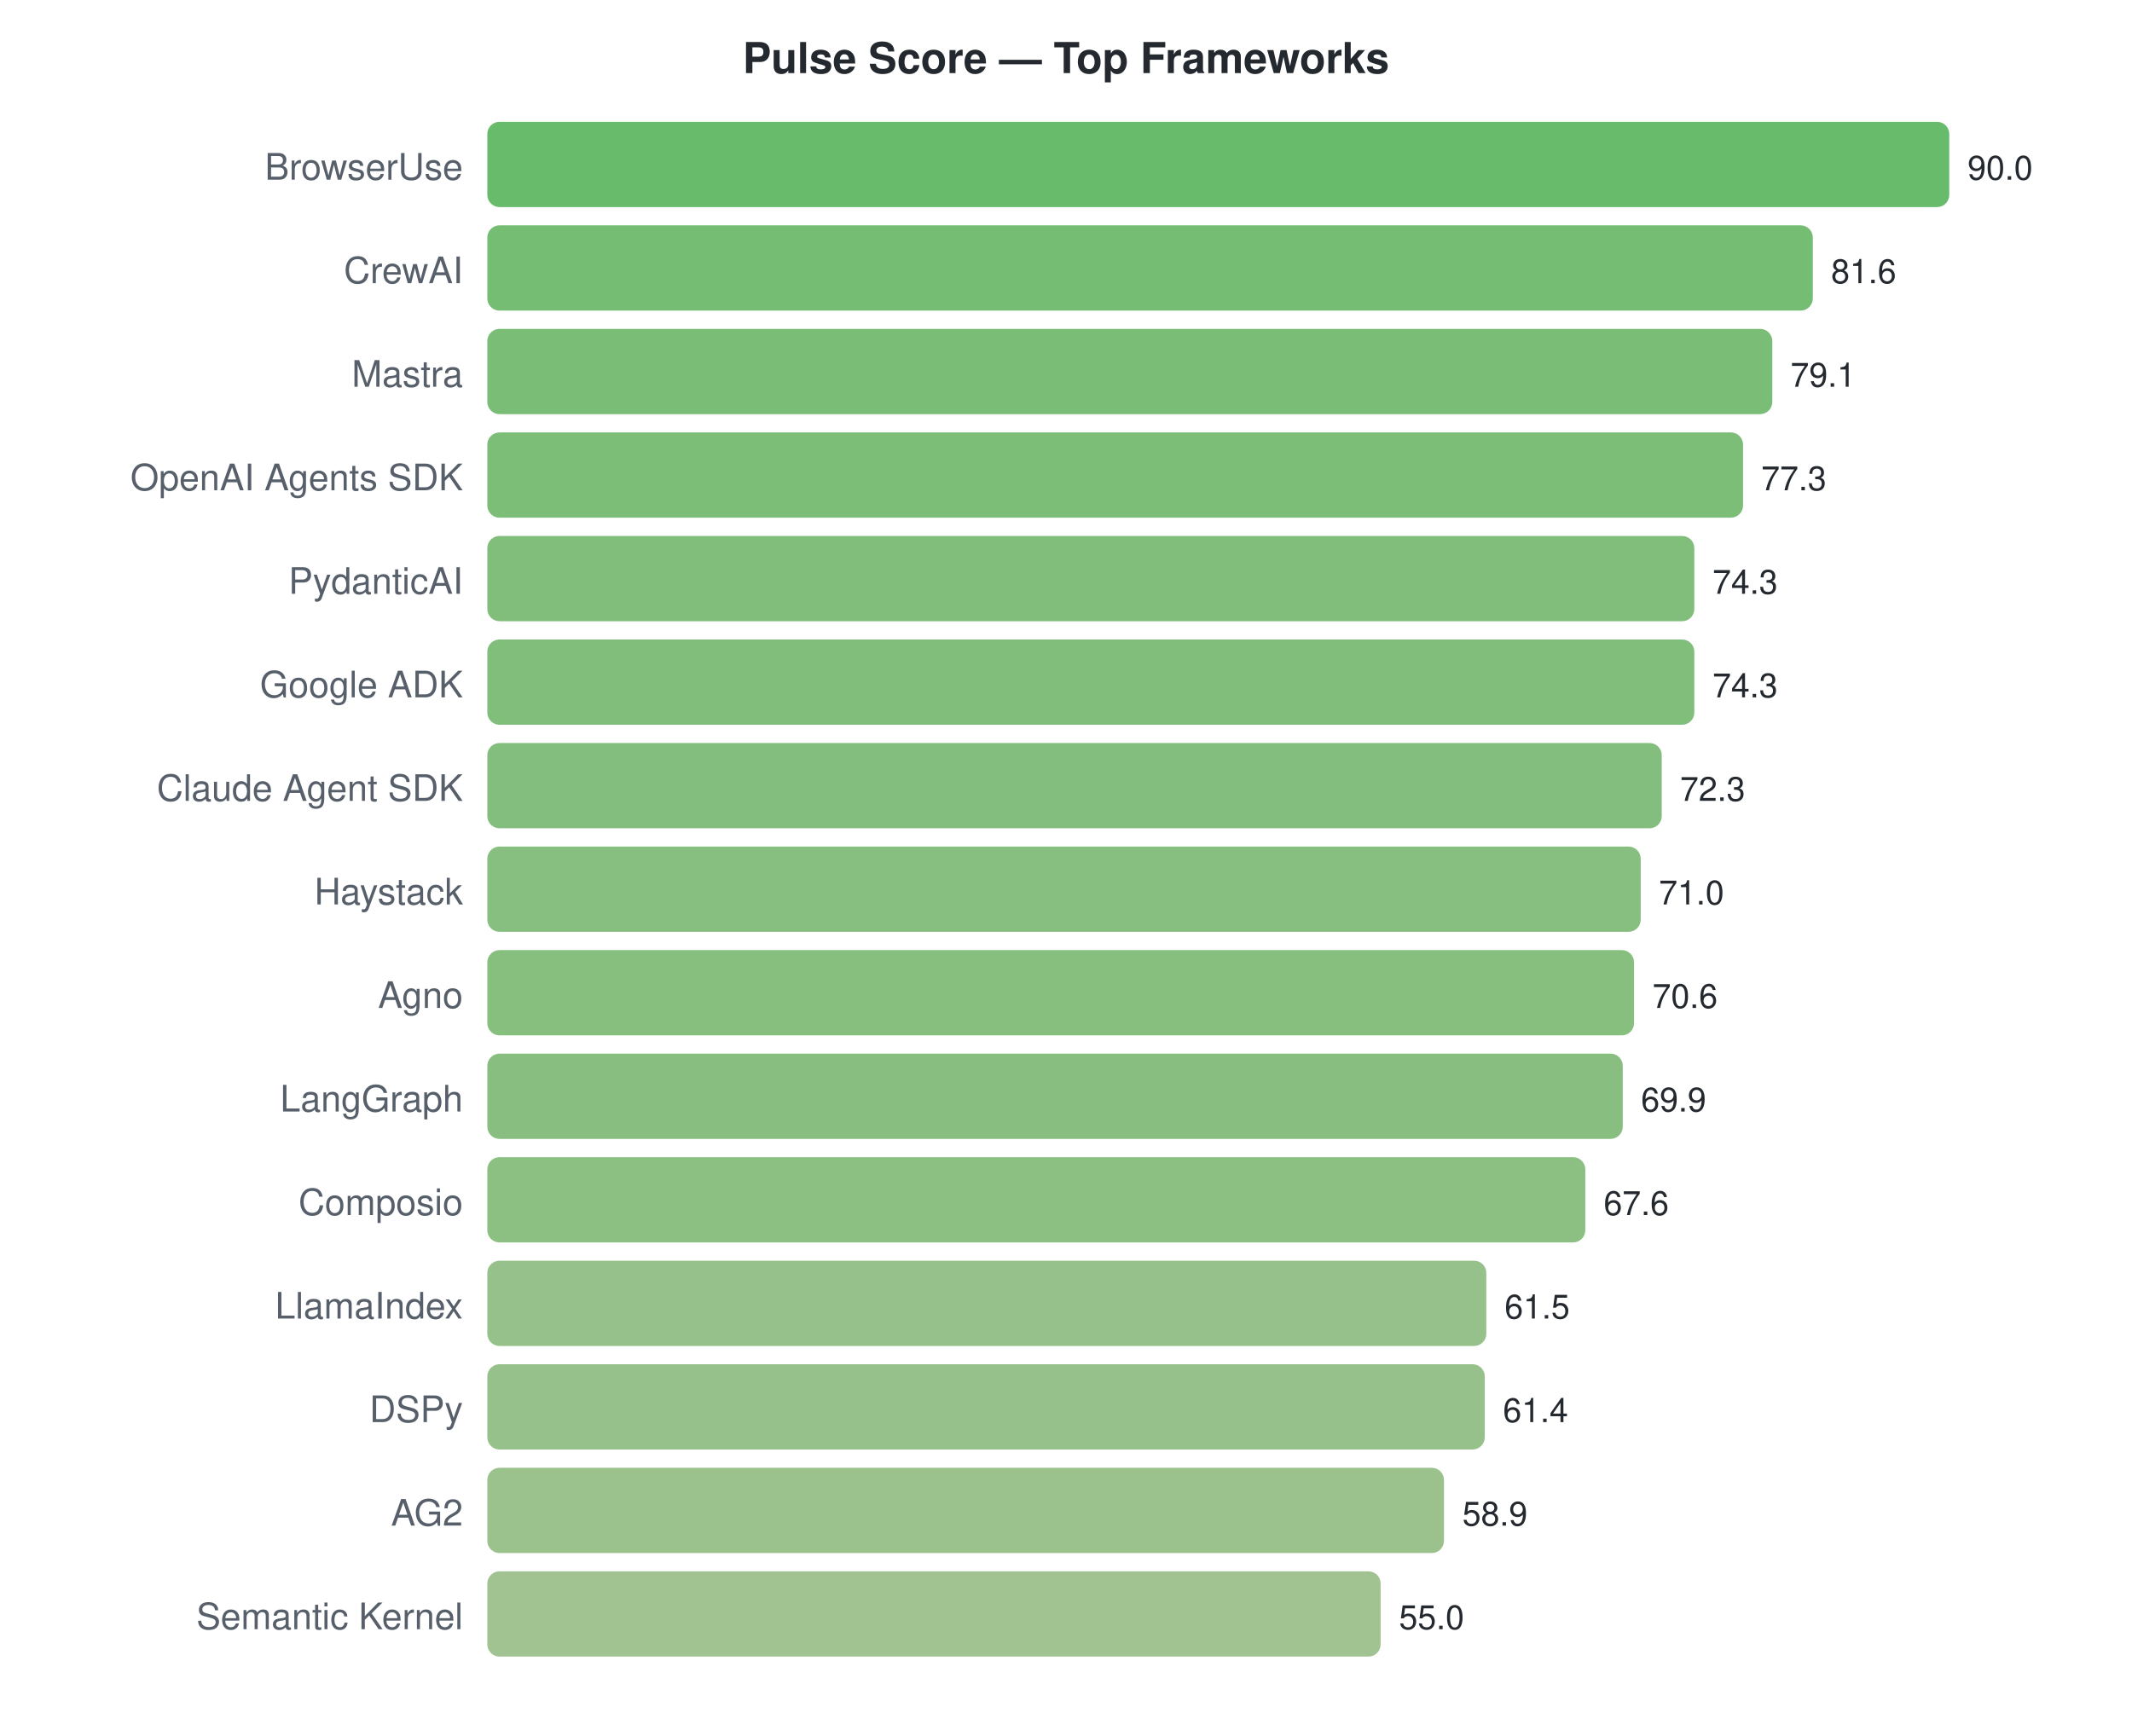
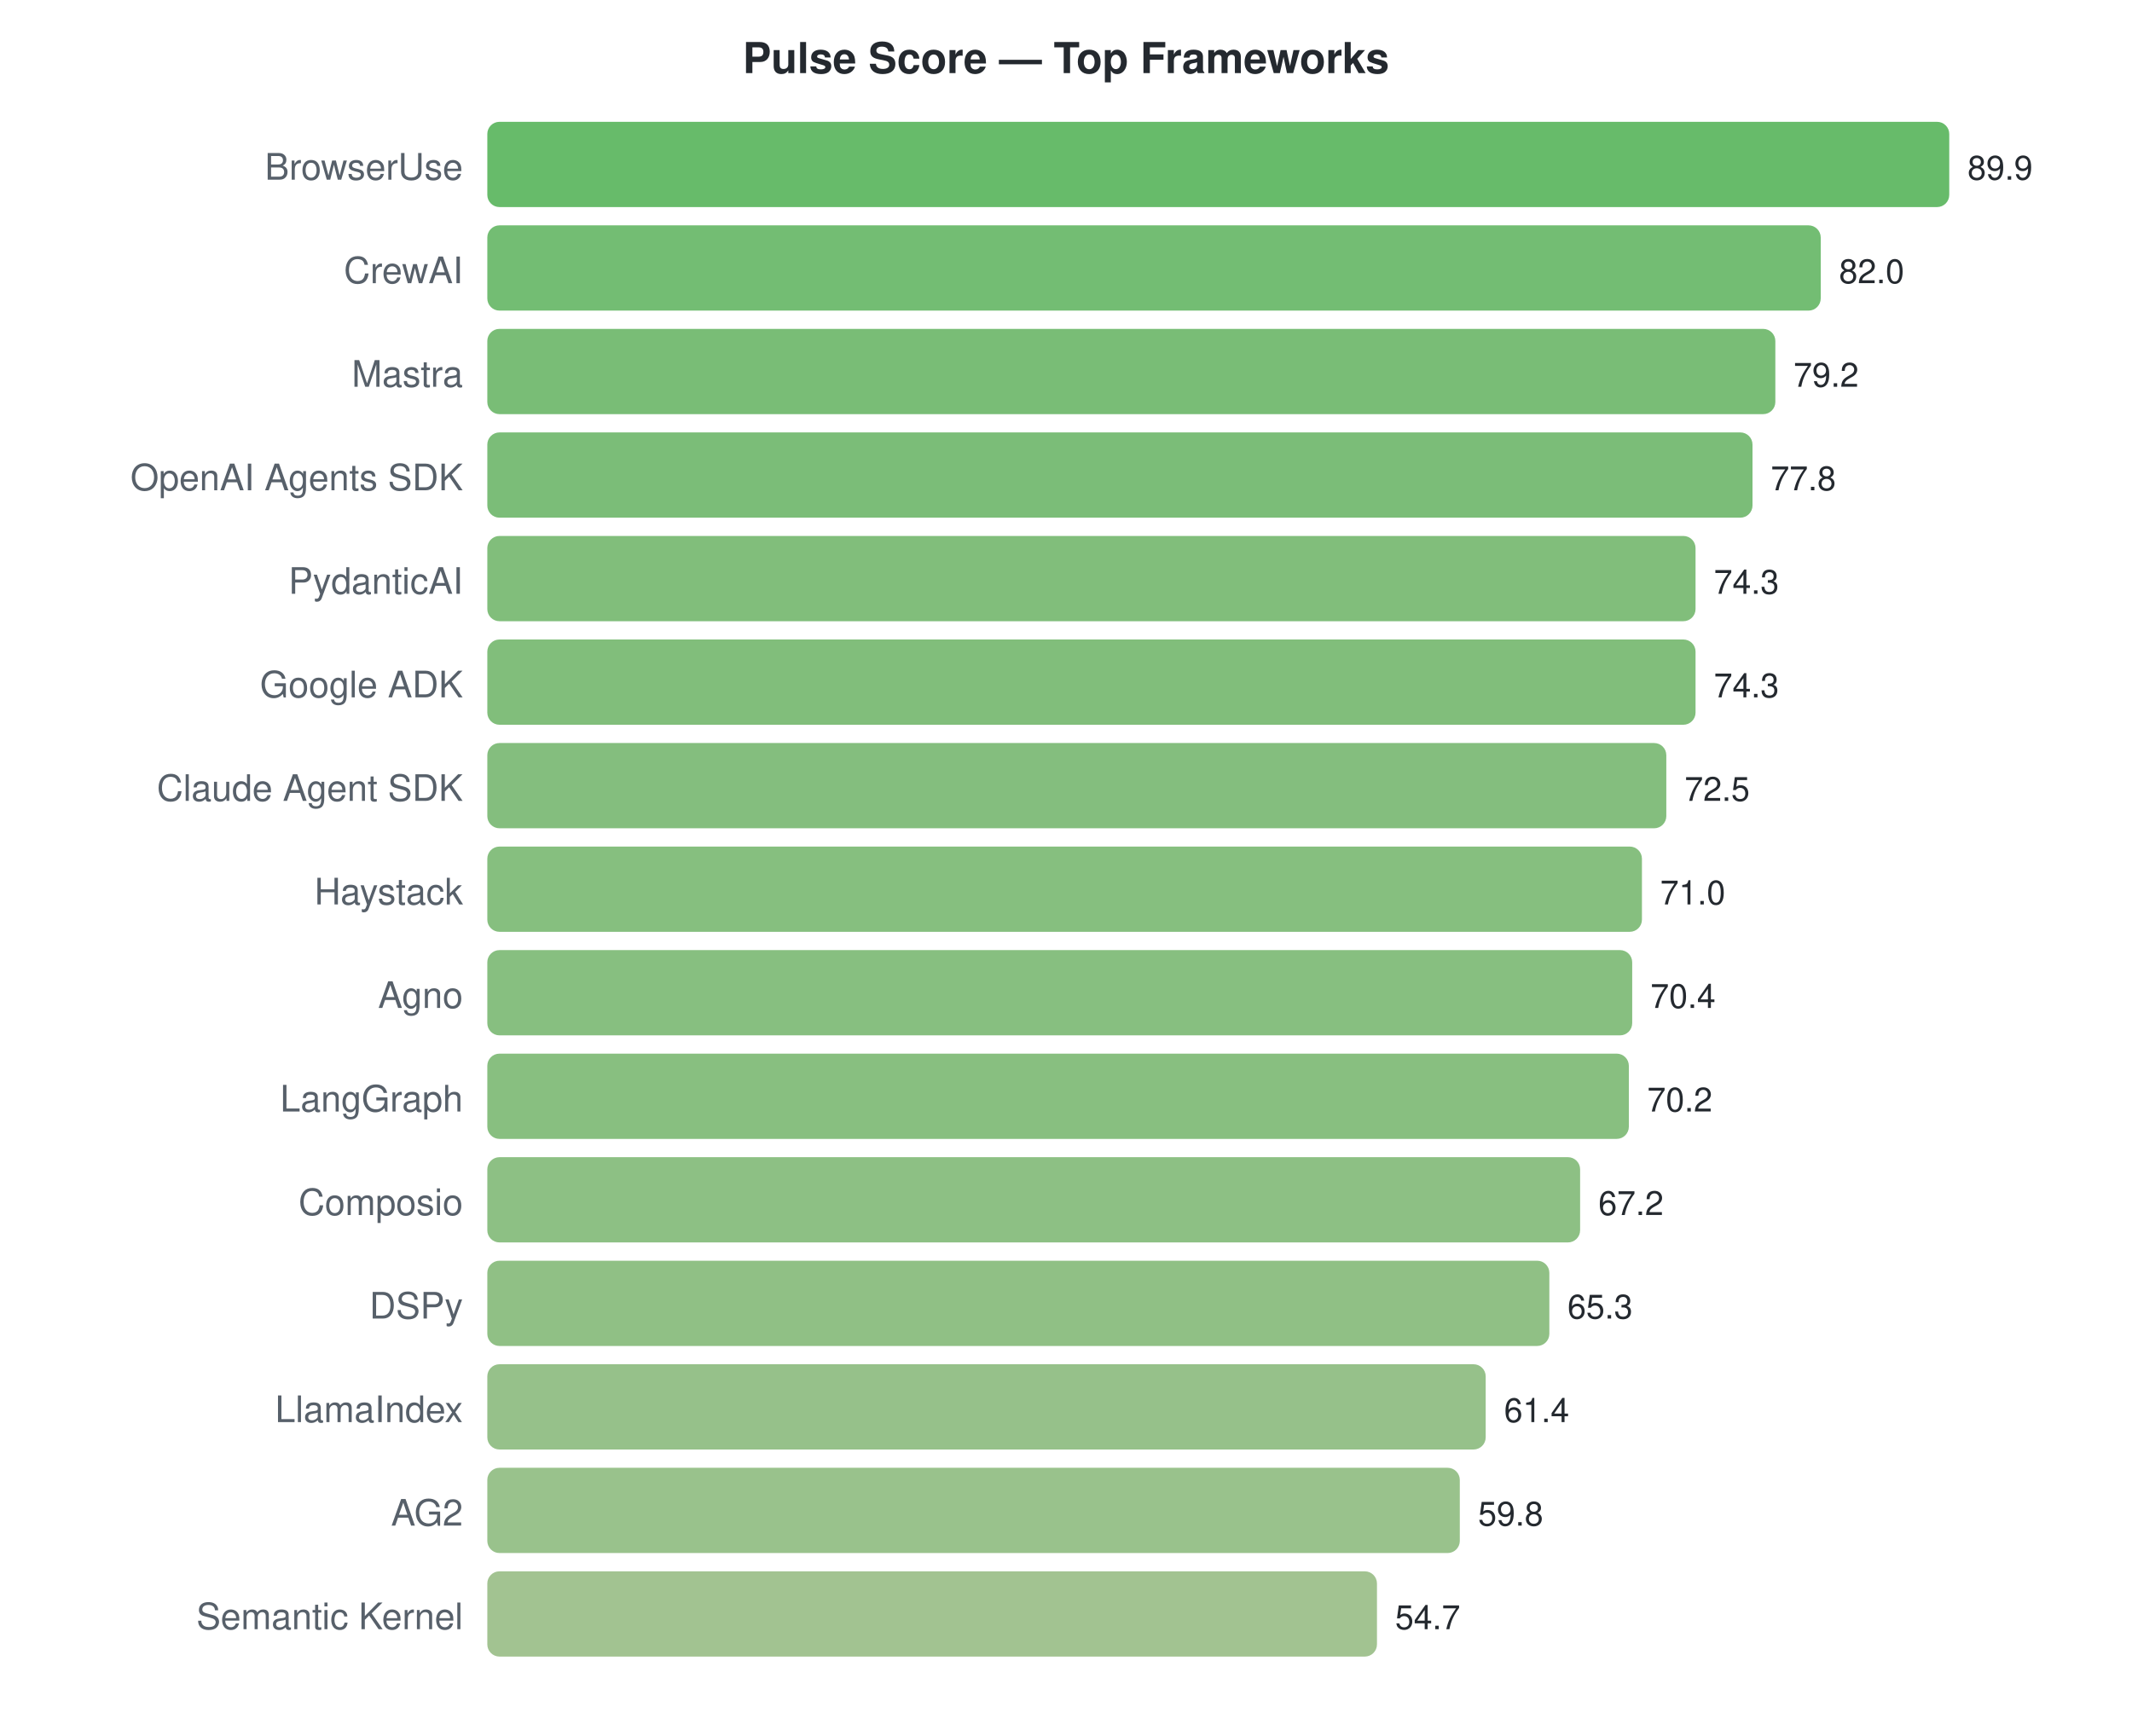
<svg xmlns="http://www.w3.org/2000/svg" width="700" height="570">
  <style>text { font-family: -apple-system, BlinkMacSystemFont, "Segoe UI", Helvetica, Arial, sans-serif; }</style>
  <text x="350" y="24" text-anchor="middle" font-size="14" font-weight="bold" fill="#24292f">Pulse Score — Top Frameworks</text>
  <text x="152" y="59" text-anchor="end" font-size="12" fill="#57606a">BrowserUse</text>
  <rect x="160" y="40" width="480.0" height="28" rx="4" fill="#4caf50" opacity="0.85" />
-   <text x="646.0" y="59" font-size="11" fill="#24292f">90.0</text>
+   <text x="646.0" y="59" font-size="11" fill="#24292f">89.9</text>
  <text x="152" y="93" text-anchor="end" font-size="12" fill="#57606a">CrewAI</text>
-   <rect x="160" y="74" width="435.2" height="28" rx="4" fill="#5cb15b" opacity="0.85" />
-   <text x="601.2" y="93" font-size="11" fill="#24292f">81.6</text>
+   <rect x="160" y="74" width="437.8" height="28" rx="4" fill="#5bb15a" opacity="0.85" />
+   <text x="603.82" y="93" font-size="11" fill="#24292f">82.0</text>
  <text x="152" y="127" text-anchor="end" font-size="12" fill="#57606a">Mastra</text>
-   <rect x="160" y="108" width="421.9" height="28" rx="4" fill="#61b25e" opacity="0.85" />
-   <text x="587.867" y="127" font-size="11" fill="#24292f">79.1</text>
+   <rect x="160" y="108" width="422.9" height="28" rx="4" fill="#61b15e" opacity="0.85" />
+   <text x="588.87" y="127" font-size="11" fill="#24292f">79.2</text>
  <text x="152" y="161" text-anchor="end" font-size="12" fill="#57606a">OpenAI Agents SDK</text>
-   <rect x="160" y="142" width="412.3" height="28" rx="4" fill="#65b260" opacity="0.85" />
-   <text x="578.267" y="161" font-size="11" fill="#24292f">77.3</text>
+   <rect x="160" y="142" width="415.4" height="28" rx="4" fill="#64b260" opacity="0.85" />
+   <text x="581.395" y="161" font-size="11" fill="#24292f">77.8</text>
  <text x="152" y="195" text-anchor="end" font-size="12" fill="#57606a">PydanticAI</text>
-   <rect x="160" y="176" width="396.3" height="28" rx="4" fill="#6bb364" opacity="0.85" />
-   <text x="562.267" y="195" font-size="11" fill="#24292f">74.3</text>
+   <rect x="160" y="176" width="396.7" height="28" rx="4" fill="#6bb364" opacity="0.85" />
+   <text x="562.707" y="195" font-size="11" fill="#24292f">74.3</text>
  <text x="152" y="229" text-anchor="end" font-size="12" fill="#57606a">Google ADK</text>
-   <rect x="160" y="210" width="396.3" height="28" rx="4" fill="#6bb364" opacity="0.85" />
-   <text x="562.267" y="229" font-size="11" fill="#24292f">74.3</text>
+   <rect x="160" y="210" width="396.7" height="28" rx="4" fill="#6bb364" opacity="0.85" />
+   <text x="562.707" y="229" font-size="11" fill="#24292f">74.3</text>
  <text x="152" y="263" text-anchor="end" font-size="12" fill="#57606a">Claude Agent SDK</text>
-   <rect x="160" y="244" width="385.6" height="28" rx="4" fill="#6fb367" opacity="0.85" />
-   <text x="551.6" y="263" font-size="11" fill="#24292f">72.3</text>
+   <rect x="160" y="244" width="387.1" height="28" rx="4" fill="#6eb367" opacity="0.85" />
+   <text x="553.097" y="263" font-size="11" fill="#24292f">72.5</text>
  <text x="152" y="297" text-anchor="end" font-size="12" fill="#57606a">Haystack</text>
-   <rect x="160" y="278" width="378.7" height="28" rx="4" fill="#71b469" opacity="0.85" />
-   <text x="544.667" y="297" font-size="11" fill="#24292f">71.0</text>
+   <rect x="160" y="278" width="379.1" height="28" rx="4" fill="#71b469" opacity="0.85" />
+   <text x="545.088" y="297" font-size="11" fill="#24292f">71.0</text>
  <text x="152" y="331" text-anchor="end" font-size="12" fill="#57606a">Agno</text>
-   <rect x="160" y="312" width="376.5" height="28" rx="4" fill="#72b469" opacity="0.85" />
-   <text x="542.533" y="331" font-size="11" fill="#24292f">70.6</text>
+   <rect x="160" y="312" width="375.9" height="28" rx="4" fill="#72b46a" opacity="0.85" />
+   <text x="541.884" y="331" font-size="11" fill="#24292f">70.4</text>
  <text x="152" y="365" text-anchor="end" font-size="12" fill="#57606a">LangGraph</text>
-   <rect x="160" y="346" width="372.8" height="28" rx="4" fill="#73b46a" opacity="0.85" />
-   <text x="538.8" y="365" font-size="11" fill="#24292f">69.9</text>
+   <rect x="160" y="346" width="374.8" height="28" rx="4" fill="#73b46a" opacity="0.85" />
+   <text x="540.816" y="365" font-size="11" fill="#24292f">70.2</text>
  <text x="152" y="399" text-anchor="end" font-size="12" fill="#57606a">Composio</text>
-   <rect x="160" y="380" width="360.5" height="28" rx="4" fill="#78b56d" opacity="0.85" />
-   <text x="526.533" y="399" font-size="11" fill="#24292f">67.6</text>
-   <text x="152" y="433" text-anchor="end" font-size="12" fill="#57606a">LlamaIndex</text>
-   <rect x="160" y="414" width="328.0" height="28" rx="4" fill="#84b676" opacity="0.85" />
-   <text x="494.0" y="433" font-size="11" fill="#24292f">61.5</text>
-   <text x="152" y="467" text-anchor="end" font-size="12" fill="#57606a">DSPy</text>
-   <rect x="160" y="448" width="327.5" height="28" rx="4" fill="#84b676" opacity="0.85" />
-   <text x="493.467" y="467" font-size="11" fill="#24292f">61.4</text>
+   <rect x="160" y="380" width="358.8" height="28" rx="4" fill="#79b56e" opacity="0.85" />
+   <text x="524.799" y="399" font-size="11" fill="#24292f">67.2</text>
+   <text x="152" y="433" text-anchor="end" font-size="12" fill="#57606a">DSPy</text>
+   <rect x="160" y="414" width="348.7" height="28" rx="4" fill="#7cb570" opacity="0.85" />
+   <text x="514.654" y="433" font-size="11" fill="#24292f">65.3</text>
+   <text x="152" y="467" text-anchor="end" font-size="12" fill="#57606a">LlamaIndex</text>
+   <rect x="160" y="448" width="327.8" height="28" rx="4" fill="#84b676" opacity="0.85" />
+   <text x="493.831" y="467" font-size="11" fill="#24292f">61.4</text>
  <text x="152" y="501" text-anchor="end" font-size="12" fill="#57606a">AG2</text>
-   <rect x="160" y="482" width="314.1" height="28" rx="4" fill="#89b779" opacity="0.85" />
-   <text x="480.133" y="501" font-size="11" fill="#24292f">58.9</text>
+   <rect x="160" y="482" width="319.3" height="28" rx="4" fill="#87b778" opacity="0.85" />
+   <text x="485.288" y="501" font-size="11" fill="#24292f">59.8</text>
  <text x="152" y="535" text-anchor="end" font-size="12" fill="#57606a">Semantic Kernel</text>
-   <rect x="160" y="516" width="293.3" height="28" rx="4" fill="#91b87e" opacity="0.85" />
-   <text x="459.333" y="535" font-size="11" fill="#24292f">55.0</text>
+   <rect x="160" y="516" width="292.1" height="28" rx="4" fill="#92b87e" opacity="0.85" />
+   <text x="458.058" y="535" font-size="11" fill="#24292f">54.7</text>
</svg>
